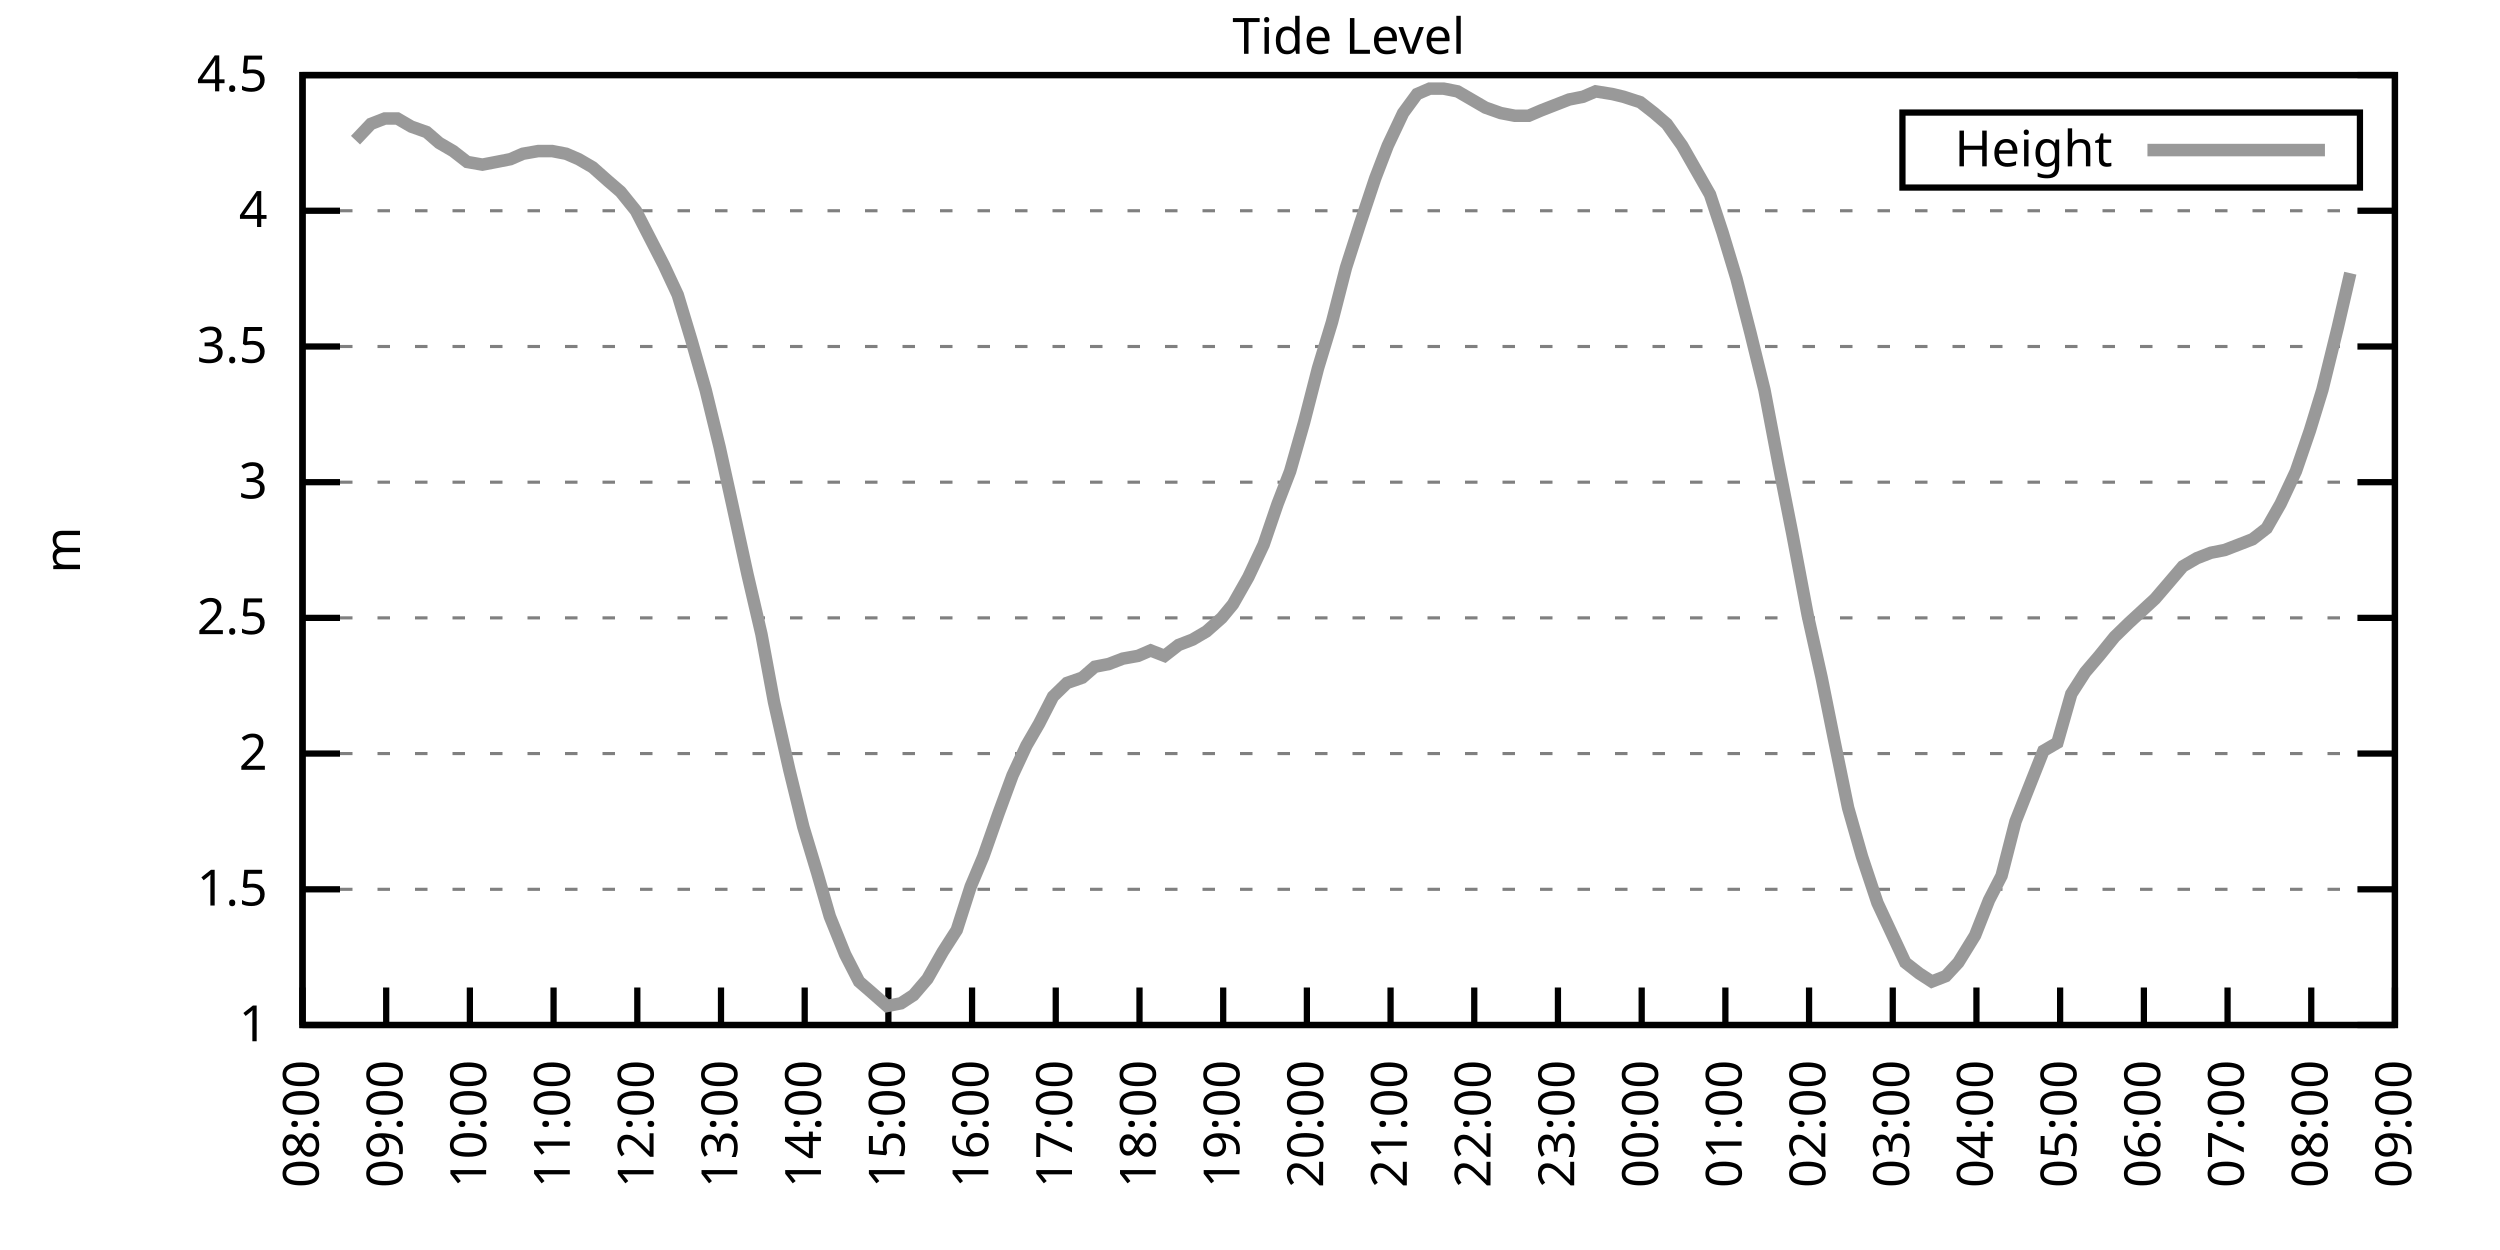
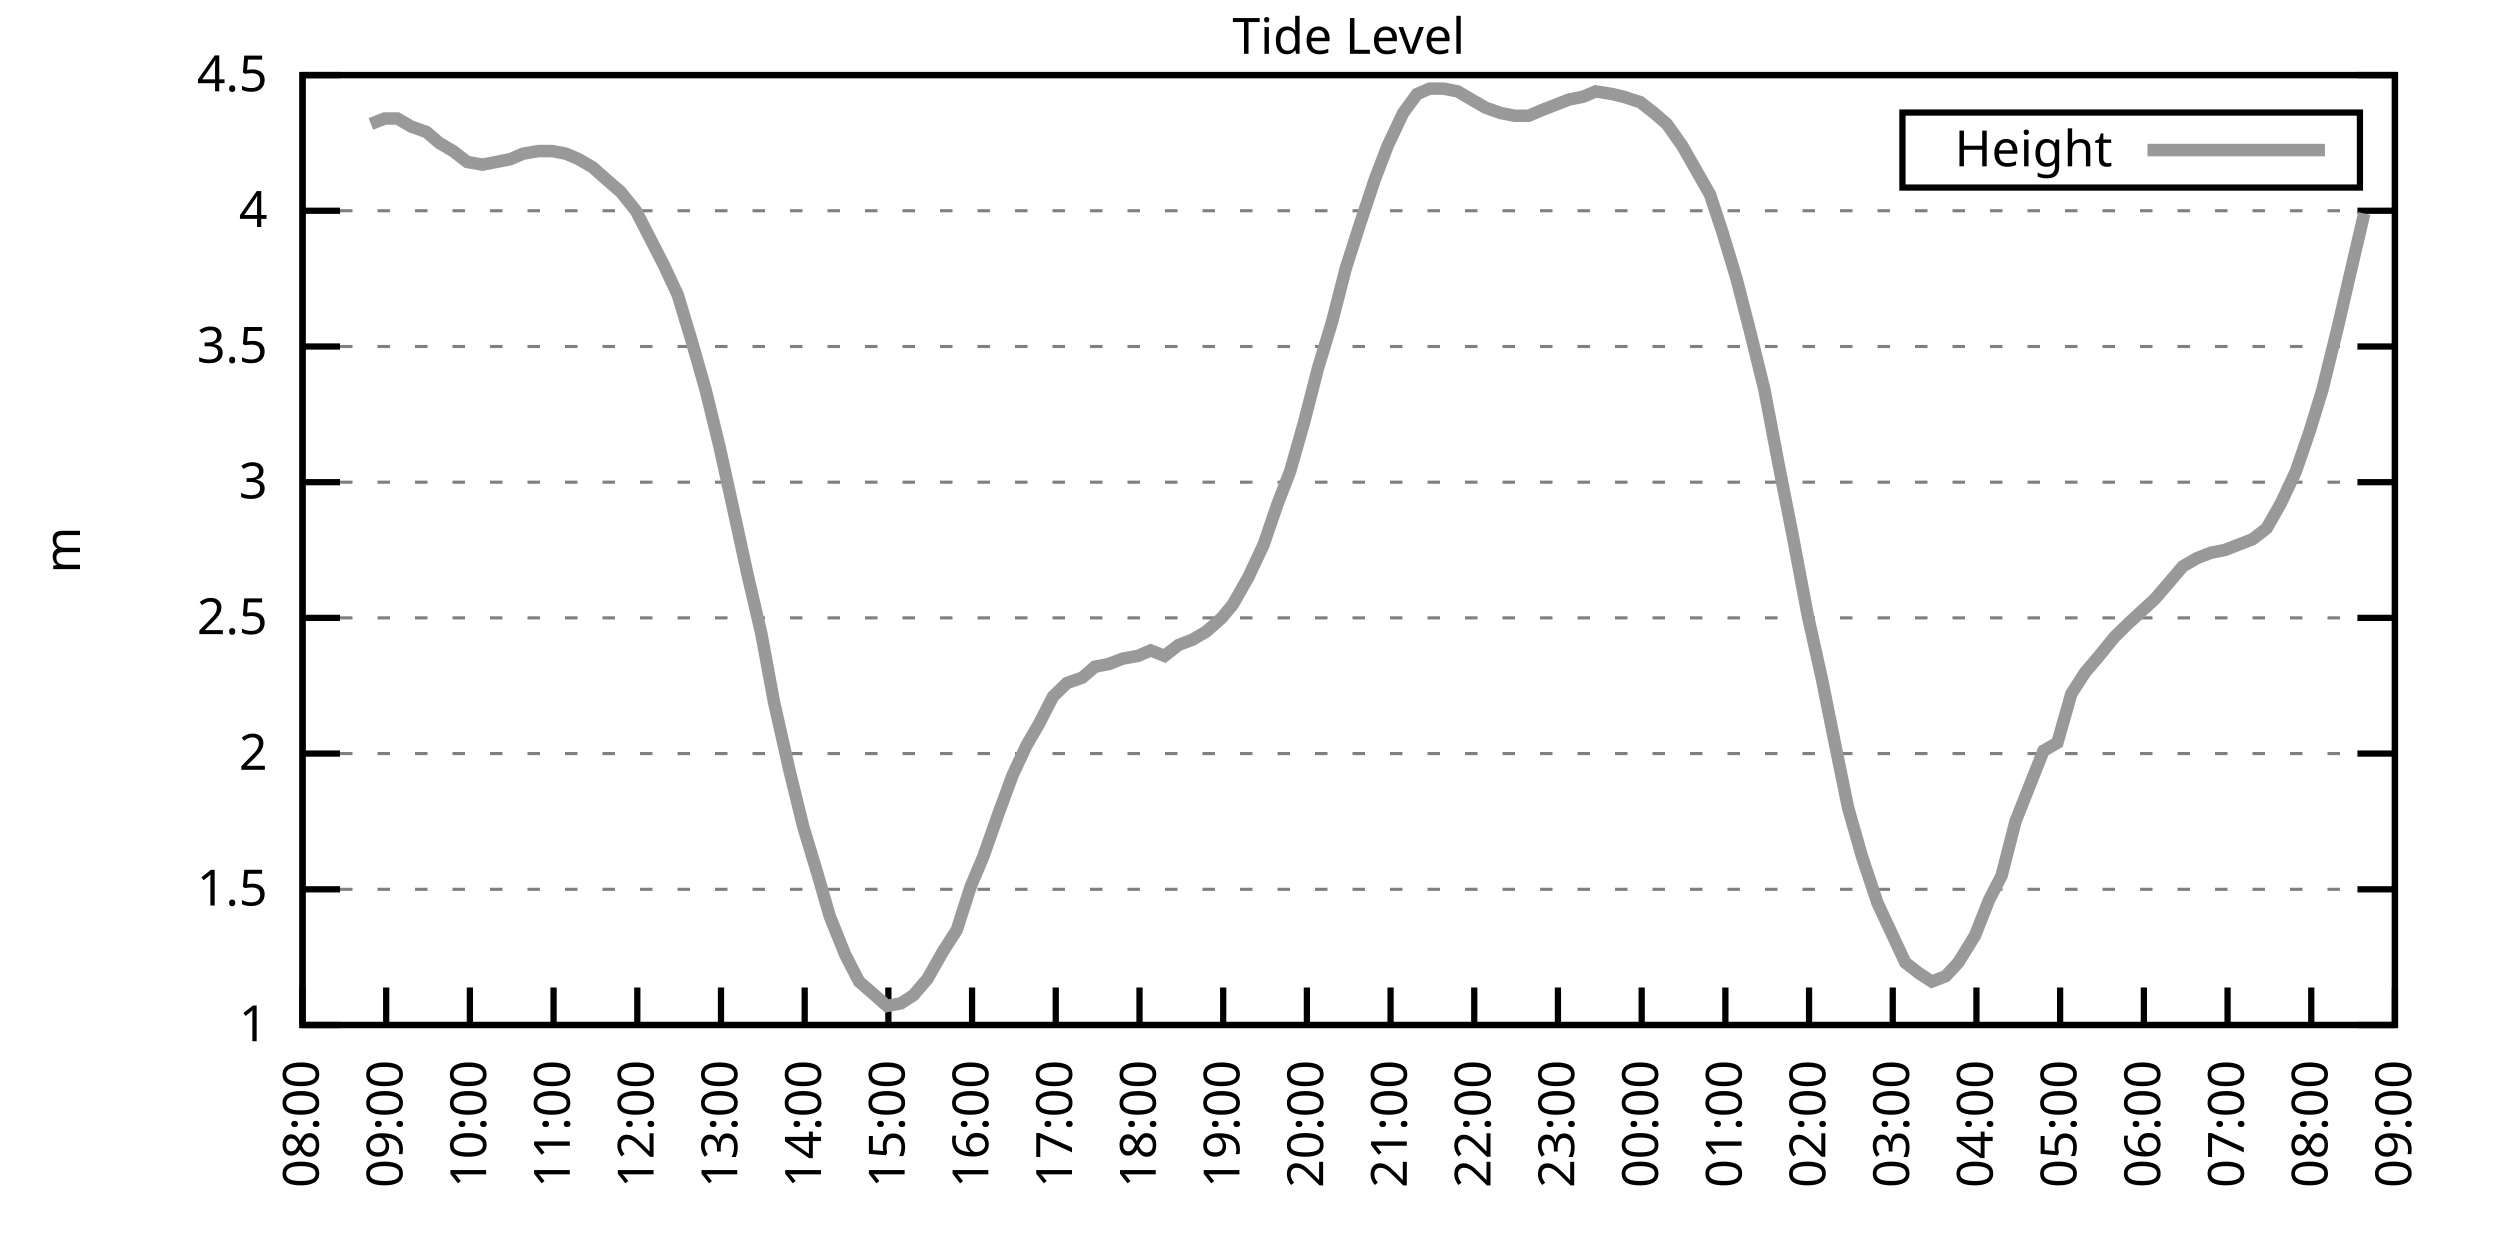
<svg xmlns="http://www.w3.org/2000/svg" xmlns:xlink="http://www.w3.org/1999/xlink" width="400" height="200" viewBox="0 0 400 200">
  <g id="gnuplot_canvas">
    <rect x="0" y="0" width="400" height="200" fill="none" />
    <defs>
      <circle id="gpDot" r="0.5" stroke-width="0.5" stroke="currentColor" />
      <path id="gpPt0" stroke-width="0.333" stroke="currentColor" d="M-1,0 h2 M0,-1 v2" />
      <path id="gpPt1" stroke-width="0.333" stroke="currentColor" d="M-1,-1 L1,1 M1,-1 L-1,1" />
      <path id="gpPt2" stroke-width="0.333" stroke="currentColor" d="M-1,0 L1,0 M0,-1 L0,1 M-1,-1 L1,1 M-1,1 L1,-1" />
      <rect id="gpPt3" stroke-width="0.333" stroke="currentColor" x="-1" y="-1" width="2" height="2" />
      <rect id="gpPt4" stroke-width="0.333" stroke="currentColor" fill="currentColor" x="-1" y="-1" width="2" height="2" />
      <circle id="gpPt5" stroke-width="0.333" stroke="currentColor" cx="0" cy="0" r="1" />
      <use xlink:href="#gpPt5" id="gpPt6" fill="currentColor" stroke="none" />
      <path id="gpPt7" stroke-width="0.333" stroke="currentColor" d="M0,-1.33 L-1.33,0.67 L1.33,0.67 z" />
      <use xlink:href="#gpPt7" id="gpPt8" fill="currentColor" stroke="none" />
      <use xlink:href="#gpPt7" id="gpPt9" stroke="currentColor" transform="rotate(180)" />
      <use xlink:href="#gpPt9" id="gpPt10" fill="currentColor" stroke="none" />
      <use xlink:href="#gpPt3" id="gpPt11" stroke="currentColor" transform="rotate(45)" />
      <use xlink:href="#gpPt11" id="gpPt12" fill="currentColor" stroke="none" />
      <path id="gpPt13" stroke-width="0.333" stroke="currentColor" d="M0,1.330 L1.265,0.411 L0.782,-1.067 L-0.782,-1.076 L-1.265,0.411 z" />
      <use xlink:href="#gpPt13" id="gpPt14" fill="currentColor" stroke="none" />
      <filter id="textbox" filterUnits="objectBoundingBox" x="0" y="0" height="1" width="1">
        <feFlood flood-color="white" flood-opacity="1" result="bgnd" />
        <feComposite in="SourceGraphic" in2="bgnd" operator="atop" />
      </filter>
      <filter id="greybox" filterUnits="objectBoundingBox" x="0" y="0" height="1" width="1">
        <feFlood flood-color="lightgrey" flood-opacity="1" result="grey" />
        <feComposite in="SourceGraphic" in2="grey" operator="atop" />
      </filter>
    </defs>
    <g fill="none" color="white" stroke="currentColor" stroke-width="1.00" stroke-linecap="butt" stroke-linejoin="miter">
</g>
    <g fill="none" color="black" stroke="currentColor" stroke-width="1.00" stroke-linecap="butt" stroke-linejoin="miter">
      <g stroke="none" shape-rendering="crispEdges">
        <polygon fill="rgb(255, 255, 255)" points="48.40,164.00 383.18,164.00 383.18,12.02 48.40,12.02 " />
      </g>
    </g>
    <g fill="none" color="black" stroke="currentColor" stroke-width="1.00" stroke-linecap="butt" stroke-linejoin="miter">
</g>
    <g fill="none" color="black" stroke="black" stroke-width="0.50" stroke-linecap="butt" stroke-linejoin="miter">
</g>
    <g fill="none" color="gray" stroke="currentColor" stroke-width="0.50" stroke-linecap="butt" stroke-linejoin="miter">
      <path stroke="gray" stroke-dasharray="2,4" class="gridline" d="M48.40,164.00 L383.19,164.00  " />
    </g>
    <g fill="none" color="gray" stroke="gray" stroke-width="1.00" stroke-linecap="butt" stroke-linejoin="miter">
</g>
    <g fill="none" color="black" stroke="currentColor" stroke-width="1.00" stroke-linecap="butt" stroke-linejoin="miter">
      <path stroke="black" d="M48.40,164.00 L54.40,164.00 M383.19,164.00 L377.19,164.00  " />
      <g transform="translate(42.80,166.60)" stroke="none" fill="black" font-family="Sans" font-size="8.00" text-anchor="end">
        <text>
          <tspan font-family="Sans"> 1</tspan>
        </text>
      </g>
    </g>
    <g fill="none" color="black" stroke="currentColor" stroke-width="1.00" stroke-linecap="butt" stroke-linejoin="miter">
</g>
    <g fill="none" color="black" stroke="black" stroke-width="0.50" stroke-linecap="butt" stroke-linejoin="miter">
</g>
    <g fill="none" color="gray" stroke="currentColor" stroke-width="0.50" stroke-linecap="butt" stroke-linejoin="miter">
      <path stroke="gray" stroke-dasharray="2,4" class="gridline" d="M48.40,142.29 L383.19,142.29  " />
    </g>
    <g fill="none" color="gray" stroke="gray" stroke-width="1.00" stroke-linecap="butt" stroke-linejoin="miter">
</g>
    <g fill="none" color="black" stroke="currentColor" stroke-width="1.00" stroke-linecap="butt" stroke-linejoin="miter">
      <path stroke="black" d="M48.40,142.29 L54.40,142.29 M383.19,142.29 L377.19,142.29  " />
      <g transform="translate(42.80,144.89)" stroke="none" fill="black" font-family="Sans" font-size="8.00" text-anchor="end">
        <text>
          <tspan font-family="Sans"> 1.5</tspan>
        </text>
      </g>
    </g>
    <g fill="none" color="black" stroke="currentColor" stroke-width="1.00" stroke-linecap="butt" stroke-linejoin="miter">
</g>
    <g fill="none" color="black" stroke="black" stroke-width="0.50" stroke-linecap="butt" stroke-linejoin="miter">
</g>
    <g fill="none" color="gray" stroke="currentColor" stroke-width="0.50" stroke-linecap="butt" stroke-linejoin="miter">
      <path stroke="gray" stroke-dasharray="2,4" class="gridline" d="M48.40,120.57 L383.19,120.57  " />
    </g>
    <g fill="none" color="gray" stroke="gray" stroke-width="1.00" stroke-linecap="butt" stroke-linejoin="miter">
</g>
    <g fill="none" color="black" stroke="currentColor" stroke-width="1.00" stroke-linecap="butt" stroke-linejoin="miter">
      <path stroke="black" d="M48.40,120.57 L54.40,120.57 M383.19,120.57 L377.19,120.57  " />
      <g transform="translate(42.80,123.17)" stroke="none" fill="black" font-family="Sans" font-size="8.00" text-anchor="end">
        <text>
          <tspan font-family="Sans"> 2</tspan>
        </text>
      </g>
    </g>
    <g fill="none" color="black" stroke="currentColor" stroke-width="1.00" stroke-linecap="butt" stroke-linejoin="miter">
</g>
    <g fill="none" color="black" stroke="black" stroke-width="0.50" stroke-linecap="butt" stroke-linejoin="miter">
</g>
    <g fill="none" color="gray" stroke="currentColor" stroke-width="0.50" stroke-linecap="butt" stroke-linejoin="miter">
      <path stroke="gray" stroke-dasharray="2,4" class="gridline" d="M48.40,98.86 L383.19,98.86  " />
    </g>
    <g fill="none" color="gray" stroke="gray" stroke-width="1.00" stroke-linecap="butt" stroke-linejoin="miter">
</g>
    <g fill="none" color="black" stroke="currentColor" stroke-width="1.00" stroke-linecap="butt" stroke-linejoin="miter">
      <path stroke="black" d="M48.40,98.86 L54.40,98.86 M383.19,98.86 L377.19,98.86  " />
      <g transform="translate(42.80,101.46)" stroke="none" fill="black" font-family="Sans" font-size="8.00" text-anchor="end">
        <text>
          <tspan font-family="Sans"> 2.5</tspan>
        </text>
      </g>
    </g>
    <g fill="none" color="black" stroke="currentColor" stroke-width="1.00" stroke-linecap="butt" stroke-linejoin="miter">
</g>
    <g fill="none" color="black" stroke="black" stroke-width="0.50" stroke-linecap="butt" stroke-linejoin="miter">
</g>
    <g fill="none" color="gray" stroke="currentColor" stroke-width="0.50" stroke-linecap="butt" stroke-linejoin="miter">
      <path stroke="gray" stroke-dasharray="2,4" class="gridline" d="M48.40,77.15 L383.19,77.15  " />
    </g>
    <g fill="none" color="gray" stroke="gray" stroke-width="1.00" stroke-linecap="butt" stroke-linejoin="miter">
</g>
    <g fill="none" color="black" stroke="currentColor" stroke-width="1.00" stroke-linecap="butt" stroke-linejoin="miter">
      <path stroke="black" d="M48.40,77.15 L54.40,77.15 M383.19,77.15 L377.19,77.15  " />
      <g transform="translate(42.80,79.75)" stroke="none" fill="black" font-family="Sans" font-size="8.00" text-anchor="end">
        <text>
          <tspan font-family="Sans"> 3</tspan>
        </text>
      </g>
    </g>
    <g fill="none" color="black" stroke="currentColor" stroke-width="1.00" stroke-linecap="butt" stroke-linejoin="miter">
</g>
    <g fill="none" color="black" stroke="black" stroke-width="0.50" stroke-linecap="butt" stroke-linejoin="miter">
</g>
    <g fill="none" color="gray" stroke="currentColor" stroke-width="0.50" stroke-linecap="butt" stroke-linejoin="miter">
      <path stroke="gray" stroke-dasharray="2,4" class="gridline" d="M48.40,55.44 L383.19,55.44  " />
    </g>
    <g fill="none" color="gray" stroke="gray" stroke-width="1.00" stroke-linecap="butt" stroke-linejoin="miter">
</g>
    <g fill="none" color="black" stroke="currentColor" stroke-width="1.00" stroke-linecap="butt" stroke-linejoin="miter">
      <path stroke="black" d="M48.40,55.44 L54.40,55.44 M383.19,55.44 L377.19,55.44  " />
      <g transform="translate(42.80,58.04)" stroke="none" fill="black" font-family="Sans" font-size="8.00" text-anchor="end">
        <text>
          <tspan font-family="Sans"> 3.5</tspan>
        </text>
      </g>
    </g>
    <g fill="none" color="black" stroke="currentColor" stroke-width="1.00" stroke-linecap="butt" stroke-linejoin="miter">
</g>
    <g fill="none" color="black" stroke="black" stroke-width="0.50" stroke-linecap="butt" stroke-linejoin="miter">
</g>
    <g fill="none" color="gray" stroke="currentColor" stroke-width="0.50" stroke-linecap="butt" stroke-linejoin="miter">
      <path stroke="gray" stroke-dasharray="2,4" class="gridline" d="M48.40,33.72 L383.19,33.72  " />
    </g>
    <g fill="none" color="gray" stroke="gray" stroke-width="1.00" stroke-linecap="butt" stroke-linejoin="miter">
</g>
    <g fill="none" color="black" stroke="currentColor" stroke-width="1.00" stroke-linecap="butt" stroke-linejoin="miter">
      <path stroke="black" d="M48.40,33.72 L54.40,33.72 M383.19,33.72 L377.19,33.72  " />
      <g transform="translate(42.80,36.32)" stroke="none" fill="black" font-family="Sans" font-size="8.00" text-anchor="end">
        <text>
          <tspan font-family="Sans"> 4</tspan>
        </text>
      </g>
    </g>
    <g fill="none" color="black" stroke="currentColor" stroke-width="1.00" stroke-linecap="butt" stroke-linejoin="miter">
</g>
    <g fill="none" color="black" stroke="black" stroke-width="0.50" stroke-linecap="butt" stroke-linejoin="miter">
</g>
    <g fill="none" color="gray" stroke="currentColor" stroke-width="0.50" stroke-linecap="butt" stroke-linejoin="miter">
      <path stroke="gray" stroke-dasharray="2,4" class="gridline" d="M48.40,12.01 L383.19,12.01  " />
    </g>
    <g fill="none" color="gray" stroke="gray" stroke-width="1.00" stroke-linecap="butt" stroke-linejoin="miter">
</g>
    <g fill="none" color="black" stroke="currentColor" stroke-width="1.00" stroke-linecap="butt" stroke-linejoin="miter">
      <path stroke="black" d="M48.40,12.01 L54.40,12.01 M383.19,12.01 L377.19,12.01  " />
      <g transform="translate(42.80,14.61)" stroke="none" fill="black" font-family="Sans" font-size="8.00" text-anchor="end">
        <text>
          <tspan font-family="Sans"> 4.5</tspan>
        </text>
      </g>
    </g>
    <g fill="none" color="black" stroke="currentColor" stroke-width="1.00" stroke-linecap="butt" stroke-linejoin="miter">
      <path stroke="black" d="M48.40,164.00 L48.40,158.00  " />
      <g transform="translate(51.00,169.60) rotate(270.00)" stroke="none" fill="black" font-family="Sans" font-size="8.00" text-anchor="end">
        <text>
          <tspan font-family="Sans">08:00</tspan>
        </text>
      </g>
    </g>
    <g fill="none" color="black" stroke="currentColor" stroke-width="1.00" stroke-linecap="butt" stroke-linejoin="miter">
      <path stroke="black" d="M61.79,164.00 L61.79,158.00  " />
      <g transform="translate(64.39,169.60) rotate(270.00)" stroke="none" fill="black" font-family="Sans" font-size="8.00" text-anchor="end">
        <text>
          <tspan font-family="Sans">09:00</tspan>
        </text>
      </g>
    </g>
    <g fill="none" color="black" stroke="currentColor" stroke-width="1.00" stroke-linecap="butt" stroke-linejoin="miter">
      <path stroke="black" d="M75.18,164.00 L75.18,158.00  " />
      <g transform="translate(77.78,169.60) rotate(270.00)" stroke="none" fill="black" font-family="Sans" font-size="8.00" text-anchor="end">
        <text>
          <tspan font-family="Sans">10:00</tspan>
        </text>
      </g>
    </g>
    <g fill="none" color="black" stroke="currentColor" stroke-width="1.00" stroke-linecap="butt" stroke-linejoin="miter">
      <path stroke="black" d="M88.57,164.00 L88.57,158.00  " />
      <g transform="translate(91.17,169.60) rotate(270.00)" stroke="none" fill="black" font-family="Sans" font-size="8.00" text-anchor="end">
        <text>
          <tspan font-family="Sans">11:00</tspan>
        </text>
      </g>
    </g>
    <g fill="none" color="black" stroke="currentColor" stroke-width="1.00" stroke-linecap="butt" stroke-linejoin="miter">
      <path stroke="black" d="M101.97,164.00 L101.97,158.00  " />
      <g transform="translate(104.57,169.60) rotate(270.00)" stroke="none" fill="black" font-family="Sans" font-size="8.00" text-anchor="end">
        <text>
          <tspan font-family="Sans">12:00</tspan>
        </text>
      </g>
    </g>
    <g fill="none" color="black" stroke="currentColor" stroke-width="1.00" stroke-linecap="butt" stroke-linejoin="miter">
      <path stroke="black" d="M115.36,164.00 L115.36,158.00  " />
      <g transform="translate(117.96,169.60) rotate(270.00)" stroke="none" fill="black" font-family="Sans" font-size="8.00" text-anchor="end">
        <text>
          <tspan font-family="Sans">13:00</tspan>
        </text>
      </g>
    </g>
    <g fill="none" color="black" stroke="currentColor" stroke-width="1.00" stroke-linecap="butt" stroke-linejoin="miter">
      <path stroke="black" d="M128.75,164.00 L128.75,158.00  " />
      <g transform="translate(131.35,169.60) rotate(270.00)" stroke="none" fill="black" font-family="Sans" font-size="8.00" text-anchor="end">
        <text>
          <tspan font-family="Sans">14:00</tspan>
        </text>
      </g>
    </g>
    <g fill="none" color="black" stroke="currentColor" stroke-width="1.00" stroke-linecap="butt" stroke-linejoin="miter">
      <path stroke="black" d="M142.14,164.00 L142.14,158.00  " />
      <g transform="translate(144.74,169.60) rotate(270.00)" stroke="none" fill="black" font-family="Sans" font-size="8.00" text-anchor="end">
        <text>
          <tspan font-family="Sans">15:00</tspan>
        </text>
      </g>
    </g>
    <g fill="none" color="black" stroke="currentColor" stroke-width="1.00" stroke-linecap="butt" stroke-linejoin="miter">
      <path stroke="black" d="M155.53,164.00 L155.53,158.00  " />
      <g transform="translate(158.13,169.60) rotate(270.00)" stroke="none" fill="black" font-family="Sans" font-size="8.00" text-anchor="end">
        <text>
          <tspan font-family="Sans">16:00</tspan>
        </text>
      </g>
    </g>
    <g fill="none" color="black" stroke="currentColor" stroke-width="1.00" stroke-linecap="butt" stroke-linejoin="miter">
      <path stroke="black" d="M168.92,164.00 L168.92,158.00  " />
      <g transform="translate(171.52,169.60) rotate(270.00)" stroke="none" fill="black" font-family="Sans" font-size="8.00" text-anchor="end">
        <text>
          <tspan font-family="Sans">17:00</tspan>
        </text>
      </g>
    </g>
    <g fill="none" color="black" stroke="currentColor" stroke-width="1.00" stroke-linecap="butt" stroke-linejoin="miter">
      <path stroke="black" d="M182.32,164.00 L182.32,158.00  " />
      <g transform="translate(184.92,169.60) rotate(270.00)" stroke="none" fill="black" font-family="Sans" font-size="8.00" text-anchor="end">
        <text>
          <tspan font-family="Sans">18:00</tspan>
        </text>
      </g>
    </g>
    <g fill="none" color="black" stroke="currentColor" stroke-width="1.00" stroke-linecap="butt" stroke-linejoin="miter">
      <path stroke="black" d="M195.71,164.00 L195.71,158.00  " />
      <g transform="translate(198.31,169.60) rotate(270.00)" stroke="none" fill="black" font-family="Sans" font-size="8.00" text-anchor="end">
        <text>
          <tspan font-family="Sans">19:00</tspan>
        </text>
      </g>
    </g>
    <g fill="none" color="black" stroke="currentColor" stroke-width="1.00" stroke-linecap="butt" stroke-linejoin="miter">
      <path stroke="black" d="M209.10,164.00 L209.10,158.00  " />
      <g transform="translate(211.70,169.60) rotate(270.00)" stroke="none" fill="black" font-family="Sans" font-size="8.00" text-anchor="end">
        <text>
          <tspan font-family="Sans">20:00</tspan>
        </text>
      </g>
    </g>
    <g fill="none" color="black" stroke="currentColor" stroke-width="1.00" stroke-linecap="butt" stroke-linejoin="miter">
      <path stroke="black" d="M222.49,164.00 L222.49,158.00  " />
      <g transform="translate(225.09,169.60) rotate(270.00)" stroke="none" fill="black" font-family="Sans" font-size="8.00" text-anchor="end">
        <text>
          <tspan font-family="Sans">21:00</tspan>
        </text>
      </g>
    </g>
    <g fill="none" color="black" stroke="currentColor" stroke-width="1.00" stroke-linecap="butt" stroke-linejoin="miter">
      <path stroke="black" d="M235.88,164.00 L235.88,158.00  " />
      <g transform="translate(238.48,169.60) rotate(270.00)" stroke="none" fill="black" font-family="Sans" font-size="8.00" text-anchor="end">
        <text>
          <tspan font-family="Sans">22:00</tspan>
        </text>
      </g>
    </g>
    <g fill="none" color="black" stroke="currentColor" stroke-width="1.00" stroke-linecap="butt" stroke-linejoin="miter">
      <path stroke="black" d="M249.27,164.00 L249.27,158.00  " />
      <g transform="translate(251.87,169.60) rotate(270.00)" stroke="none" fill="black" font-family="Sans" font-size="8.00" text-anchor="end">
        <text>
          <tspan font-family="Sans">23:00</tspan>
        </text>
      </g>
    </g>
    <g fill="none" color="black" stroke="currentColor" stroke-width="1.00" stroke-linecap="butt" stroke-linejoin="miter">
      <path stroke="black" d="M262.67,164.00 L262.67,158.00  " />
      <g transform="translate(265.27,169.60) rotate(270.00)" stroke="none" fill="black" font-family="Sans" font-size="8.00" text-anchor="end">
        <text>
          <tspan font-family="Sans">00:00</tspan>
        </text>
      </g>
    </g>
    <g fill="none" color="black" stroke="currentColor" stroke-width="1.00" stroke-linecap="butt" stroke-linejoin="miter">
      <path stroke="black" d="M276.06,164.00 L276.06,158.00  " />
      <g transform="translate(278.66,169.60) rotate(270.00)" stroke="none" fill="black" font-family="Sans" font-size="8.00" text-anchor="end">
        <text>
          <tspan font-family="Sans">01:00</tspan>
        </text>
      </g>
    </g>
    <g fill="none" color="black" stroke="currentColor" stroke-width="1.00" stroke-linecap="butt" stroke-linejoin="miter">
      <path stroke="black" d="M289.45,164.00 L289.45,158.00  " />
      <g transform="translate(292.05,169.60) rotate(270.00)" stroke="none" fill="black" font-family="Sans" font-size="8.00" text-anchor="end">
        <text>
          <tspan font-family="Sans">02:00</tspan>
        </text>
      </g>
    </g>
    <g fill="none" color="black" stroke="currentColor" stroke-width="1.00" stroke-linecap="butt" stroke-linejoin="miter">
      <path stroke="black" d="M302.84,164.00 L302.84,158.00  " />
      <g transform="translate(305.44,169.60) rotate(270.00)" stroke="none" fill="black" font-family="Sans" font-size="8.00" text-anchor="end">
        <text>
          <tspan font-family="Sans">03:00</tspan>
        </text>
      </g>
    </g>
    <g fill="none" color="black" stroke="currentColor" stroke-width="1.00" stroke-linecap="butt" stroke-linejoin="miter">
      <path stroke="black" d="M316.23,164.00 L316.23,158.00  " />
      <g transform="translate(318.83,169.60) rotate(270.00)" stroke="none" fill="black" font-family="Sans" font-size="8.00" text-anchor="end">
        <text>
          <tspan font-family="Sans">04:00</tspan>
        </text>
      </g>
    </g>
    <g fill="none" color="black" stroke="currentColor" stroke-width="1.00" stroke-linecap="butt" stroke-linejoin="miter">
      <path stroke="black" d="M329.62,164.00 L329.62,158.00  " />
      <g transform="translate(332.22,169.60) rotate(270.00)" stroke="none" fill="black" font-family="Sans" font-size="8.00" text-anchor="end">
        <text>
          <tspan font-family="Sans">05:00</tspan>
        </text>
      </g>
    </g>
    <g fill="none" color="black" stroke="currentColor" stroke-width="1.00" stroke-linecap="butt" stroke-linejoin="miter">
      <path stroke="black" d="M343.02,164.00 L343.02,158.00  " />
      <g transform="translate(345.62,169.60) rotate(270.00)" stroke="none" fill="black" font-family="Sans" font-size="8.00" text-anchor="end">
        <text>
          <tspan font-family="Sans">06:00</tspan>
        </text>
      </g>
    </g>
    <g fill="none" color="black" stroke="currentColor" stroke-width="1.00" stroke-linecap="butt" stroke-linejoin="miter">
      <path stroke="black" d="M356.41,164.00 L356.41,158.00  " />
      <g transform="translate(359.01,169.60) rotate(270.00)" stroke="none" fill="black" font-family="Sans" font-size="8.00" text-anchor="end">
        <text>
          <tspan font-family="Sans">07:00</tspan>
        </text>
      </g>
    </g>
    <g fill="none" color="black" stroke="currentColor" stroke-width="1.00" stroke-linecap="butt" stroke-linejoin="miter">
      <path stroke="black" d="M369.80,164.00 L369.80,158.00  " />
      <g transform="translate(372.40,169.60) rotate(270.00)" stroke="none" fill="black" font-family="Sans" font-size="8.00" text-anchor="end">
        <text>
          <tspan font-family="Sans">08:00</tspan>
        </text>
      </g>
    </g>
    <g fill="none" color="black" stroke="currentColor" stroke-width="1.00" stroke-linecap="butt" stroke-linejoin="miter">
      <path stroke="black" d="M383.19,164.00 L383.19,158.00  " />
      <g transform="translate(385.79,169.60) rotate(270.00)" stroke="none" fill="black" font-family="Sans" font-size="8.00" text-anchor="end">
        <text>
          <tspan font-family="Sans">09:00</tspan>
        </text>
      </g>
    </g>
    <g fill="none" color="black" stroke="currentColor" stroke-width="1.00" stroke-linecap="butt" stroke-linejoin="miter">
</g>
    <g fill="none" color="black" stroke="currentColor" stroke-width="1.00" stroke-linecap="butt" stroke-linejoin="miter">
      <path stroke="black" d="M48.40,12.01 L48.40,164.00 L383.19,164.00 L383.19,12.01 L48.40,12.01 Z  " />
    </g>
    <g fill="none" color="black" stroke="currentColor" stroke-width="1.00" stroke-linecap="butt" stroke-linejoin="miter">
</g>
    <g fill="none" color="black" stroke="currentColor" stroke-width="1.00" stroke-linecap="butt" stroke-linejoin="miter">
      <path stroke="black" d="M304.39,30.01 L304.39,18.01 L377.59,18.01 L377.59,30.01 L304.39,30.01 Z  " />
    </g>
    <g id="Tide_level_plot_1">
      <g fill="none" color="white" stroke="black" stroke-width="2.00" stroke-linecap="butt" stroke-linejoin="miter">
</g>
      <g fill="none" color="black" stroke="currentColor" stroke-width="2.00" stroke-linecap="butt" stroke-linejoin="miter">
        <g transform="translate(337.99,26.61)" stroke="none" fill="black" font-family="Sans" font-size="8.00" text-anchor="end">
          <text>
            <tspan font-family="Sans">Height</tspan>
          </text>
        </g>
      </g>
      <g fill="none" color="black" stroke="currentColor" stroke-width="2.00" stroke-linecap="butt" stroke-linejoin="miter">
-         <path stroke="rgb(153, 153, 153)" d="M343.59,24.01 L371.99,24.01 M56.88,22.43 L59.34,19.83 L61.57,18.96 L63.58,18.96 L65.81,20.26 L68.26,21.13   L70.27,22.87 L72.50,24.17 L74.74,25.91 L77.19,26.34 L79.42,25.91 L81.66,25.47 L83.66,24.60 L86.12,24.17   L88.35,24.17 L90.58,24.60 L92.59,25.47 L94.82,26.77 L97.28,28.95 L99.29,30.68 L101.74,33.72 L103.98,38.07   L106.21,42.41 L108.44,47.18 L110.67,54.57 L112.90,62.38 L115.13,71.50 L117.14,80.62 L119.60,91.91 L121.83,101.47   L123.84,112.32 L126.29,123.18 L128.53,132.30 L130.76,139.68 L132.77,146.63 L135.22,152.71 L137.45,157.05 L139.46,158.79   L141.92,160.96 L144.15,160.53 L146.16,159.22 L148.39,156.62 L150.85,152.28 L153.08,148.80 L155.31,141.85 L157.32,137.08   L159.77,130.13 L162.01,124.05 L164.24,119.27 L166.25,115.80 L168.48,111.45 L170.71,109.28 L173.17,108.42 L175.17,106.68   L177.41,106.24 L179.64,105.38 L182.09,104.94 L184.10,104.07 L186.33,104.94 L188.57,103.20 L190.80,102.34 L193.03,101.03   L195.48,98.86 L197.27,96.69 L199.73,92.35 L202.18,87.14 L204.41,80.62 L206.42,75.41 L208.65,67.59 L210.88,58.91   L213.12,51.53 L215.35,42.84 L217.58,35.89 L220.04,28.51 L222.04,23.30 L224.50,18.09 L226.73,15.05 L228.74,14.18   L230.97,14.18 L233.20,14.62 L235.44,15.92 L237.67,17.22 L240.12,18.09 L242.36,18.52 L244.59,18.52 L246.60,17.66   L248.83,16.79 L251.06,15.92 L253.29,15.48 L255.30,14.62 L257.98,15.05 L259.76,15.48 L262.44,16.35 L264.67,18.09   L266.68,19.83 L269.14,23.30 L271.37,27.21 L273.60,31.12 L275.61,37.20 L277.84,44.58 L280.07,53.26 L282.31,62.38   L284.54,74.11 L286.77,85.40 L289.23,98.43 L291.46,108.42 L293.47,118.40 L295.70,129.26 L297.93,137.08 L300.39,144.46   L302.62,149.24 L304.85,154.01 L307.08,155.75 L309.09,157.05 L311.32,156.18 L313.33,154.01 L316.01,149.67 L318.24,144.02   L320.25,140.12 L322.48,131.43 L324.71,125.79 L326.95,120.14 L329.18,118.84 L331.41,111.02 L333.64,107.55 L335.87,104.94   L338.33,101.90 L340.56,99.73 L344.80,95.82 L347.03,93.22 L349.26,90.61 L351.50,89.31 L353.73,88.44 L355.96,88.00   L358.19,87.14 L360.42,86.27 L362.66,84.53 L364.89,80.62 L367.34,75.41 L369.58,68.90 L371.58,62.38 L374.04,52.40   L376.05,43.71  " />
+         <path stroke="rgb(153, 153, 153)" d="M343.59,24.01 L371.99,24.01 M59.34,19.83 L61.57,18.96 L63.58,18.96 L65.81,20.26 L68.26,21.13 L70.27,22.87   L72.50,24.17 L74.74,25.91 L77.19,26.34 L79.42,25.91 L81.66,25.47 L83.66,24.60 L86.12,24.17 L88.35,24.17   L90.58,24.60 L92.59,25.47 L94.82,26.77 L97.28,28.95 L99.29,30.68 L101.74,33.72 L103.98,38.07 L106.21,42.41   L108.44,47.18 L110.67,54.57 L112.90,62.38 L115.13,71.50 L117.14,80.62 L119.60,91.91 L121.83,101.47 L123.84,112.32   L126.29,123.18 L128.53,132.30 L130.76,139.68 L132.77,146.63 L135.22,152.71 L137.45,157.05 L139.46,158.79 L141.92,160.96   L144.15,160.53 L146.16,159.22 L148.39,156.62 L150.85,152.28 L153.08,148.80 L155.31,141.85 L157.32,137.08 L159.77,130.13   L162.01,124.05 L164.24,119.27 L166.25,115.80 L168.48,111.45 L170.71,109.28 L173.17,108.42 L175.17,106.68 L177.41,106.24   L179.64,105.38 L182.09,104.94 L184.10,104.07 L186.33,104.94 L188.57,103.20 L190.80,102.34 L193.03,101.03 L195.48,98.86   L197.27,96.69 L199.73,92.35 L202.18,87.14 L204.41,80.62 L206.42,75.41 L208.65,67.59 L210.88,58.91 L213.12,51.53   L215.35,42.84 L217.58,35.89 L220.04,28.51 L222.04,23.30 L224.50,18.09 L226.73,15.05 L228.74,14.18 L230.97,14.18   L233.20,14.62 L235.44,15.92 L237.67,17.22 L240.12,18.09 L242.36,18.52 L244.59,18.52 L246.60,17.66 L248.83,16.79   L251.06,15.92 L253.29,15.48 L255.30,14.62 L257.98,15.05 L259.76,15.48 L262.44,16.35 L264.67,18.09 L266.68,19.83   L269.14,23.30 L271.37,27.21 L273.60,31.12 L275.61,37.20 L277.84,44.58 L280.07,53.26 L282.31,62.38 L284.54,74.11   L286.77,85.40 L289.23,98.43 L291.46,108.42 L293.47,118.40 L295.70,129.26 L297.93,137.08 L300.39,144.46 L302.62,149.24   L304.85,154.01 L307.08,155.75 L309.09,157.05 L311.32,156.18 L313.33,154.01 L316.01,149.67 L318.24,144.02 L320.25,140.12   L322.48,131.43 L324.71,125.79 L326.95,120.14 L329.18,118.84 L331.41,111.02 L333.64,107.55 L335.87,104.94 L338.33,101.90   L340.56,99.73 L344.80,95.82 L347.03,93.22 L349.26,90.61 L351.50,89.31 L353.73,88.44 L355.96,88.00 L358.19,87.14   L360.42,86.27 L362.66,84.53 L364.89,80.62 L367.34,75.41 L369.58,68.90 L371.58,62.38 L374.04,52.40 L376.05,43.71   L378.28,34.16  " />
      </g>
    </g>
    <g fill="none" color="black" stroke="currentColor" stroke-width="2.00" stroke-linecap="butt" stroke-linejoin="miter">
</g>
    <g fill="none" color="black" stroke="black" stroke-width="1.00" stroke-linecap="butt" stroke-linejoin="miter">
</g>
    <g fill="none" color="black" stroke="currentColor" stroke-width="1.00" stroke-linecap="butt" stroke-linejoin="miter">
      <path stroke="black" d="M48.40,12.01 L48.40,164.00 L383.19,164.00 L383.19,12.01 L48.40,12.01 Z  " />
      <g transform="translate(12.80,88.01) rotate(270.00)" stroke="none" fill="black" font-family="Sans" font-size="8.00" text-anchor="middle">
        <text>
          <tspan font-family="Sans">m</tspan>
        </text>
      </g>
    </g>
    <g fill="none" color="black" stroke="currentColor" stroke-width="1.00" stroke-linecap="butt" stroke-linejoin="miter">
</g>
    <g fill="none" color="black" stroke="currentColor" stroke-width="1.00" stroke-linecap="butt" stroke-linejoin="miter">
      <g transform="translate(215.79,8.61)" stroke="none" fill="black" font-family="Sans" font-size="8.00" text-anchor="middle">
        <text>
          <tspan font-family="Sans">Tide Level</tspan>
        </text>
      </g>
    </g>
    <g fill="none" color="black" stroke="currentColor" stroke-width="1.00" stroke-linecap="butt" stroke-linejoin="miter">
</g>
  </g>
</svg>
